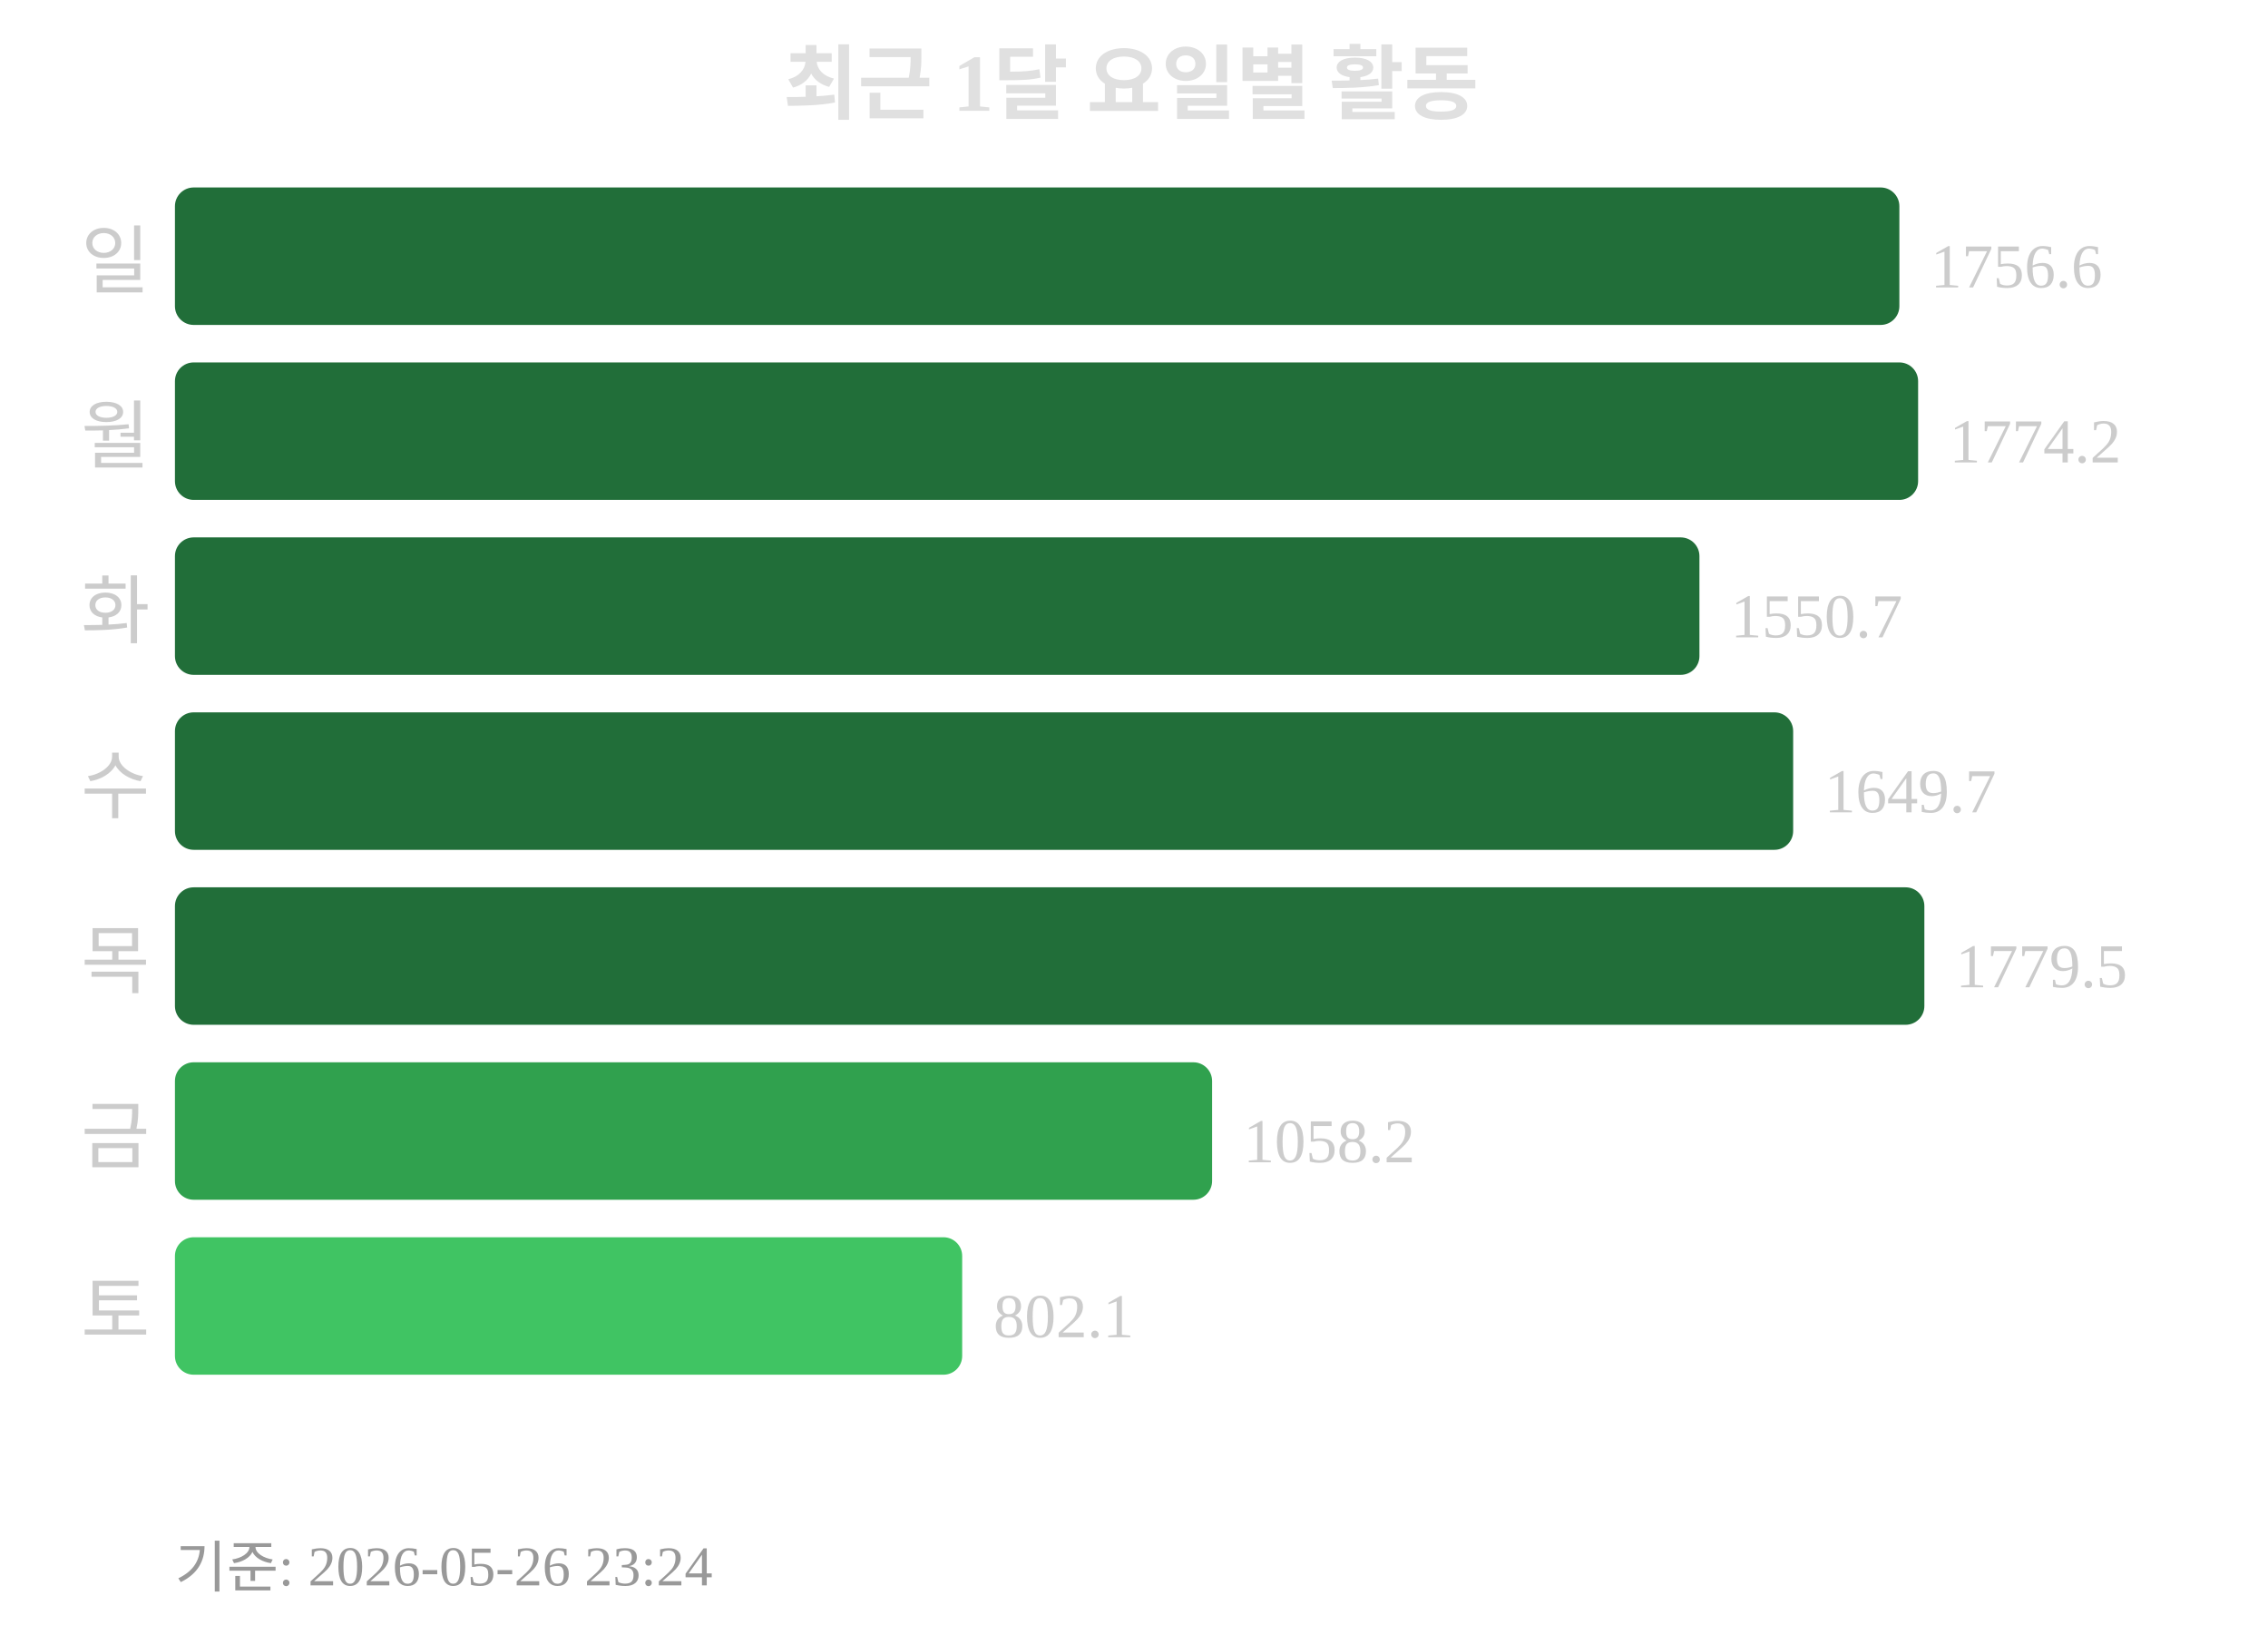
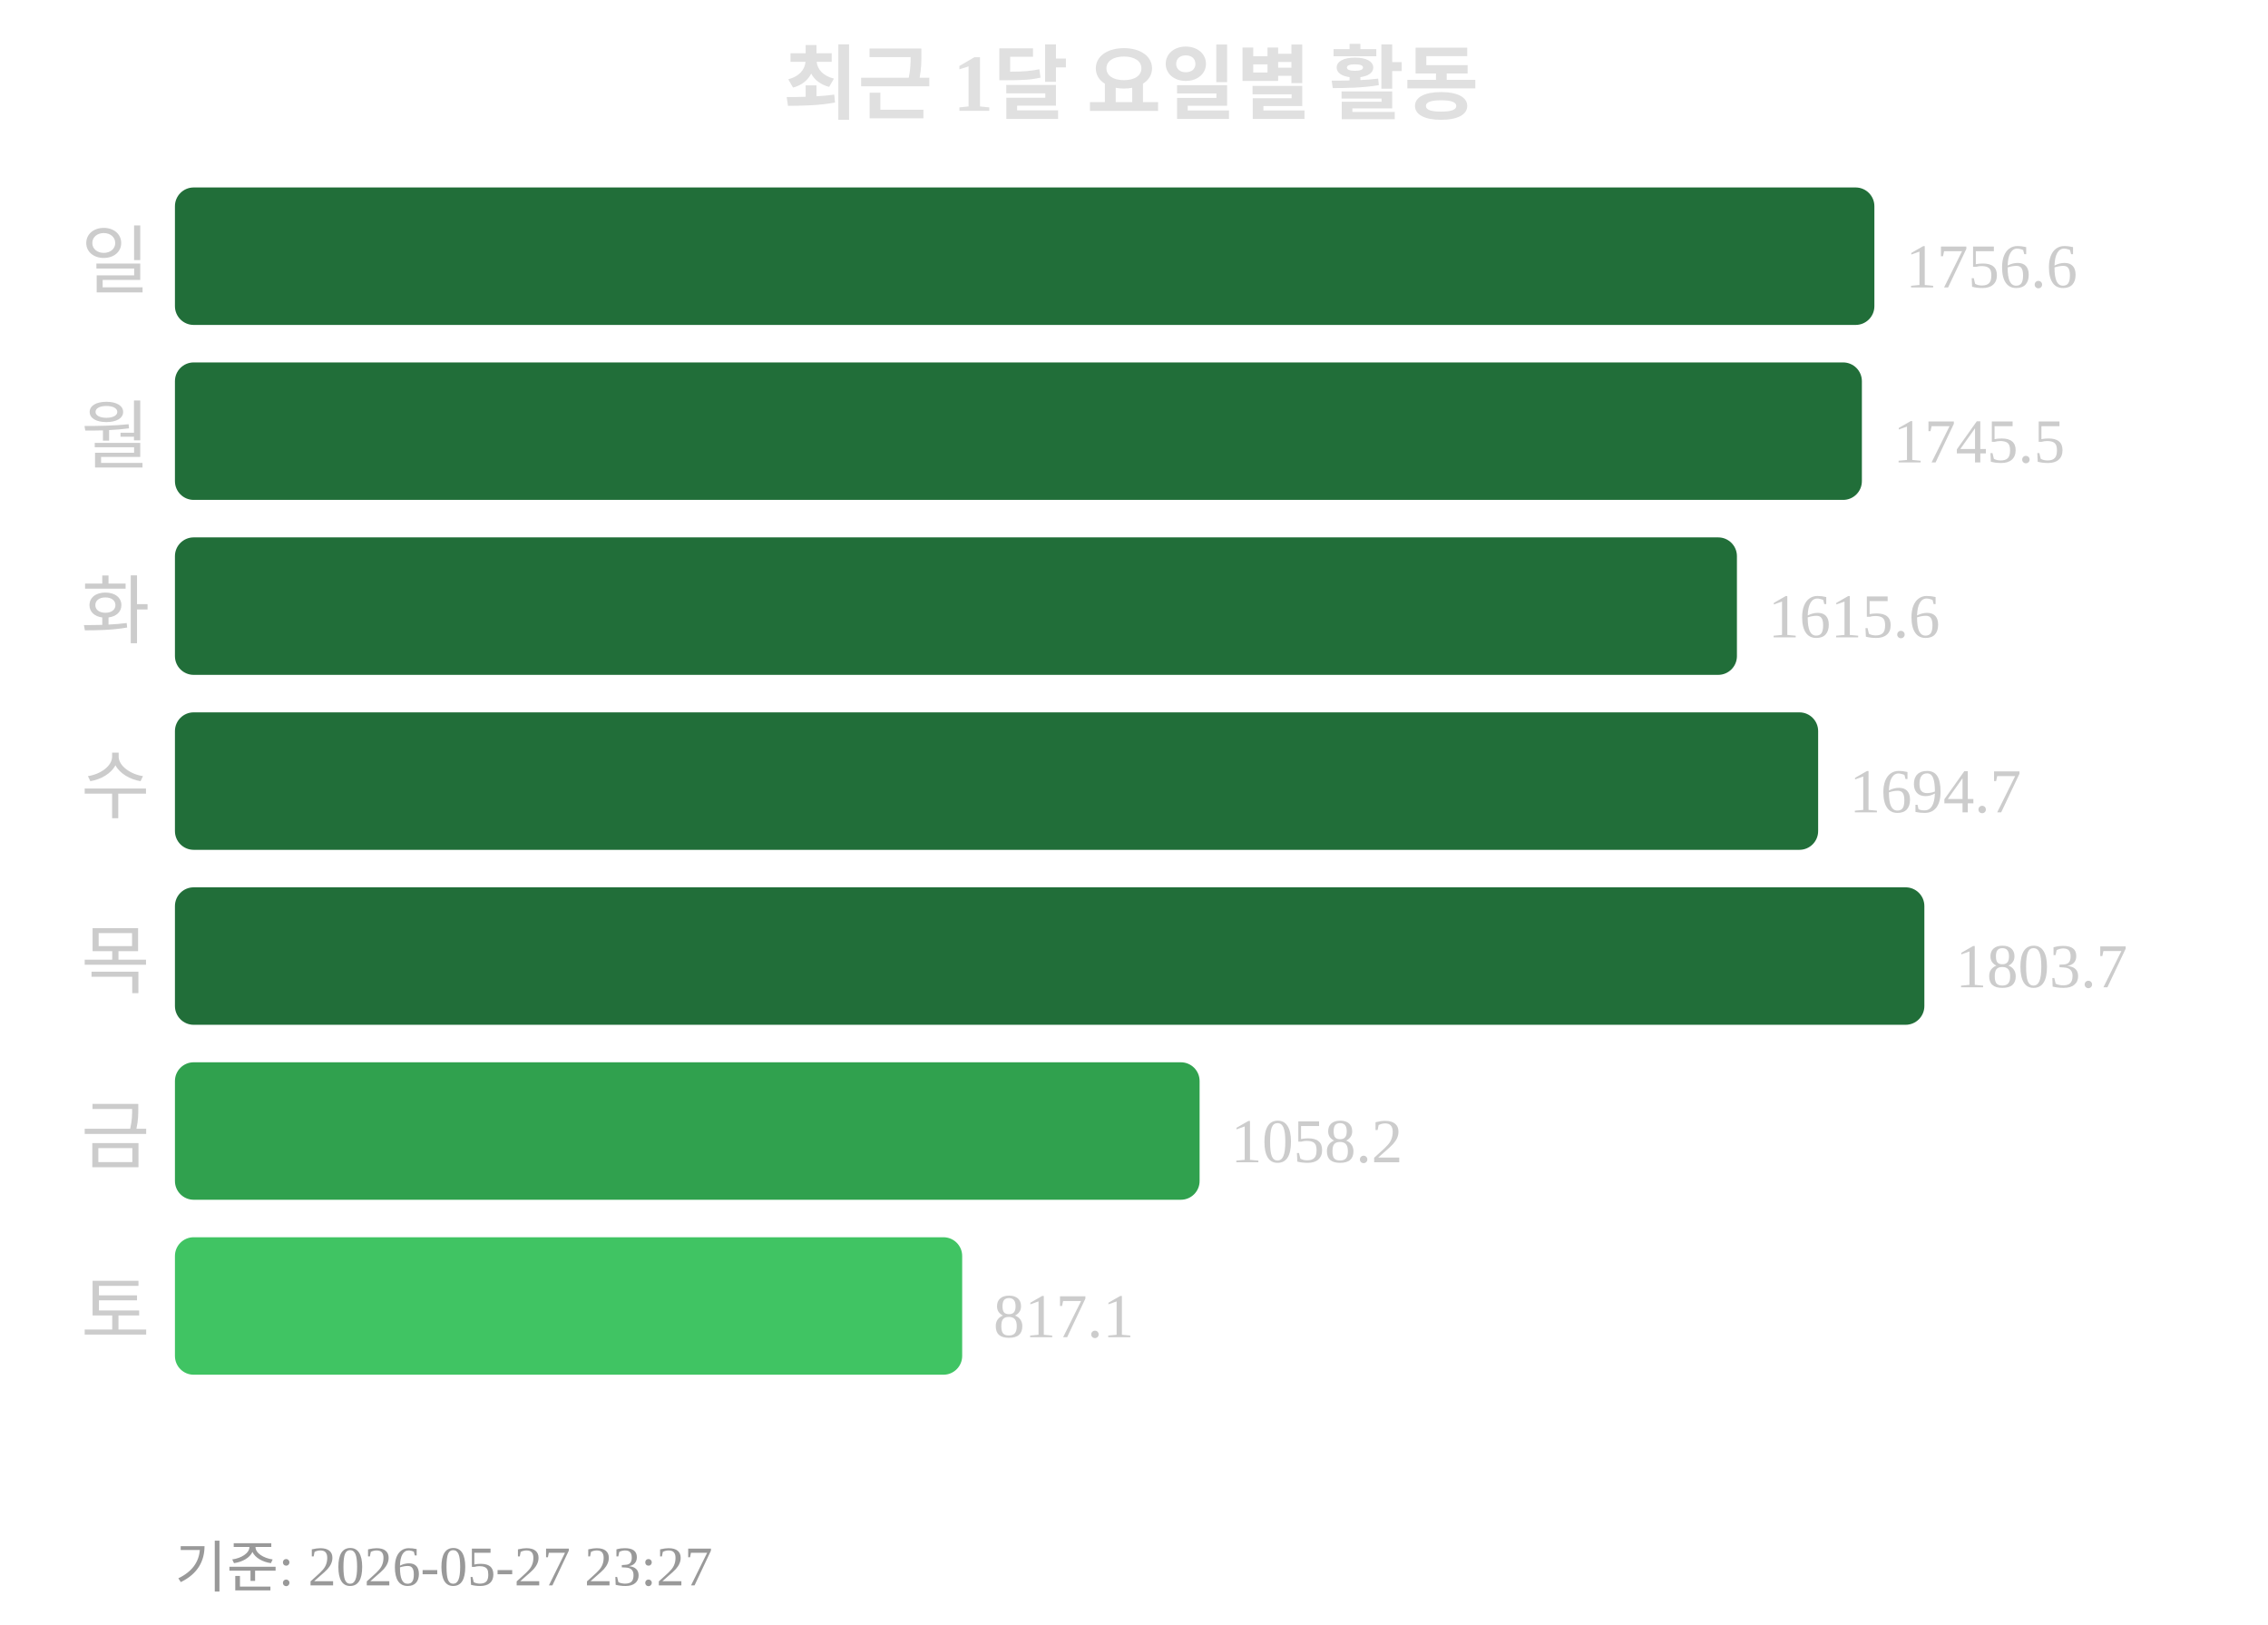
<svg xmlns="http://www.w3.org/2000/svg" width="363" height="260">
  <text x="181" y="18" text-anchor="middle" font-size="13" font-weight="bold" fill="#e0e0e0">최근 1달 요일별 활동</text>
  <text x="24" y="46" text-anchor="end" font-size="12" fill="#cccccc">일</text>
-   <rect x="28" y="30" width="276" height="22" rx="3" fill="#216e39" />
-   <text x="309" y="46" font-size="10" fill="#cccccc">1756.6</text>
+   <rect x="28" y="30" width="272" height="22" rx="3" fill="#216e39" />
+   <text x="305" y="46" font-size="10" fill="#cccccc">1756.6</text>
  <text x="24" y="74" text-anchor="end" font-size="12" fill="#cccccc">월</text>
-   <rect x="28" y="58" width="279" height="22" rx="3" fill="#216e39" />
-   <text x="312" y="74" font-size="10" fill="#cccccc">1774.2</text>
+   <rect x="28" y="58" width="270" height="22" rx="3" fill="#216e39" />
+   <text x="303" y="74" font-size="10" fill="#cccccc">1745.5</text>
  <text x="24" y="102" text-anchor="end" font-size="12" fill="#cccccc">화</text>
-   <rect x="28" y="86" width="244" height="22" rx="3" fill="#216e39" />
-   <text x="277" y="102" font-size="10" fill="#cccccc">1550.7</text>
+   <rect x="28" y="86" width="250" height="22" rx="3" fill="#216e39" />
+   <text x="283" y="102" font-size="10" fill="#cccccc">1615.6</text>
  <text x="24" y="130" text-anchor="end" font-size="12" fill="#cccccc">수</text>
-   <rect x="28" y="114" width="259" height="22" rx="3" fill="#216e39" />
-   <text x="292" y="130" font-size="10" fill="#cccccc">1649.7</text>
+   <rect x="28" y="114" width="263" height="22" rx="3" fill="#216e39" />
+   <text x="296" y="130" font-size="10" fill="#cccccc">1694.7</text>
  <text x="24" y="158" text-anchor="end" font-size="12" fill="#cccccc">목</text>
  <rect x="28" y="142" width="280" height="22" rx="3" fill="#216e39" />
-   <text x="313" y="158" font-size="10" fill="#cccccc">1779.5</text>
+   <text x="313" y="158" font-size="10" fill="#cccccc">1803.7</text>
  <text x="24" y="186" text-anchor="end" font-size="12" fill="#cccccc">금</text>
-   <rect x="28" y="170" width="166" height="22" rx="3" fill="#30a14e" />
-   <text x="199" y="186" font-size="10" fill="#cccccc">1058.2</text>
+   <rect x="28" y="170" width="164" height="22" rx="3" fill="#30a14e" />
+   <text x="197" y="186" font-size="10" fill="#cccccc">1058.2</text>
  <text x="24" y="214" text-anchor="end" font-size="12" fill="#cccccc">토</text>
  <rect x="28" y="198" width="126" height="22" rx="3" fill="#40c463" />
-   <text x="159" y="214" font-size="10" fill="#cccccc">802.1</text>
-   <text x="28" y="254" font-size="9" fill="#999999">기준: 2026-05-26 23:24</text>
+   <text x="159" y="214" font-size="10" fill="#cccccc">817.1</text>
+   <text x="28" y="254" font-size="9" fill="#999999">기준: 2026-05-27 23:27</text>
</svg>
